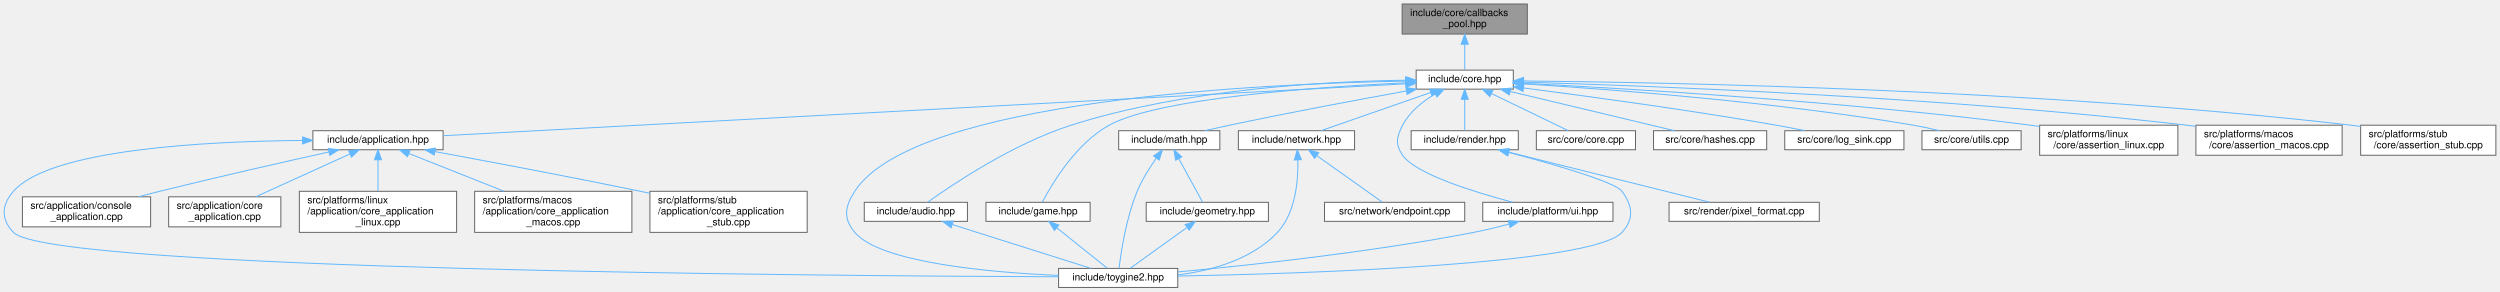
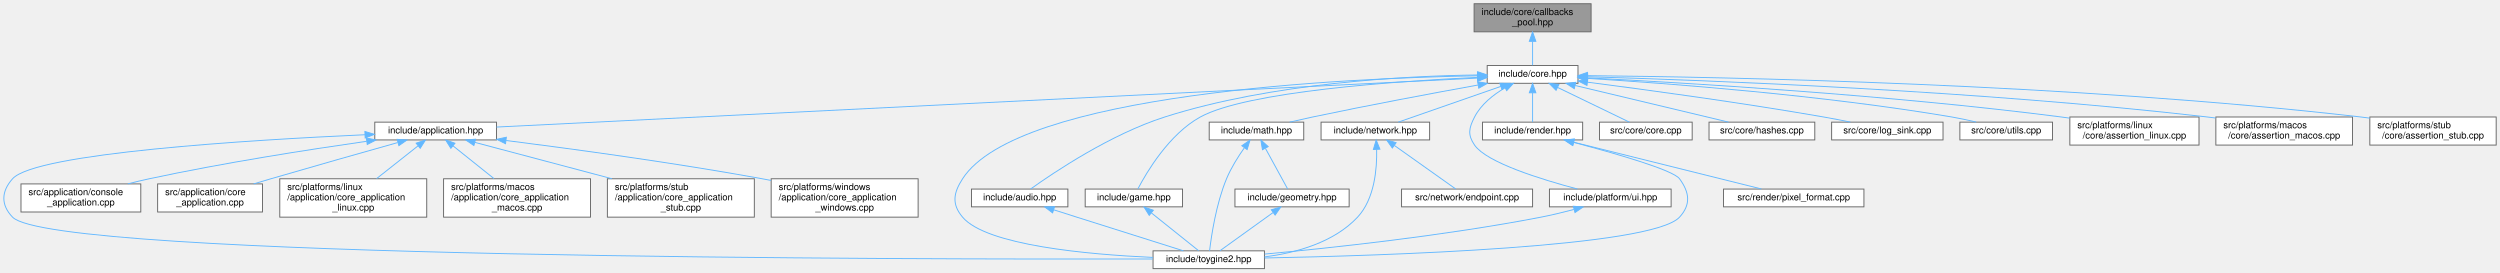
- <svg xmlns="http://www.w3.org/2000/svg" xmlns:xlink="http://www.w3.org/1999/xlink" width="2496pt" height="291pt" viewBox="0.00 0.00 2495.77 291.00">
+ <svg xmlns="http://www.w3.org/2000/svg" xmlns:xlink="http://www.w3.org/1999/xlink" width="2671pt" height="291pt" viewBox="0.00 0.00 2670.84 291.00">
  <g id="page0,1_graph0" class="graph" transform="scale(1 1) rotate(0) translate(4 287)">
    <g id="Node000001" class="node">
      <g id="a_Node000001">
        <a xlink:title="Fixed-capacity pool of function-pointer callbacks.">
-           <polygon fill="#999999" stroke="#666666" points="1520.77,-283 1395.77,-283 1395.77,-253 1520.77,-253 1520.77,-283" />
-           <text text-anchor="start" x="1403.77" y="-271" font-family="Helvetica,sans-Serif" font-size="10.00">include/core/callbacks</text>
-           <text text-anchor="middle" x="1458.27" y="-260" font-family="Helvetica,sans-Serif" font-size="10.00">_pool.hpp</text>
+           <polygon fill="#999999" stroke="#666666" points="1695.84,-283 1570.84,-283 1570.84,-253 1695.84,-253 1695.84,-283" />
+           <text text-anchor="start" x="1578.84" y="-271" font-family="Helvetica,sans-Serif" font-size="10.00">include/core/callbacks</text>
+           <text text-anchor="middle" x="1633.34" y="-260" font-family="Helvetica,sans-Serif" font-size="10.00">_pool.hpp</text>
        </a>
      </g>
    </g>
    <g id="Node000002" class="node">
      <g id="a_Node000002">
        <a xlink:href="../../da/d47/core_8hpp.html" target="_top" xlink:title="Umbrella header for the engine core module.">
-           <polygon fill="white" stroke="#666666" points="1506.77,-217 1409.77,-217 1409.77,-198 1506.77,-198 1506.77,-217" />
-           <text text-anchor="middle" x="1458.27" y="-205" font-family="Helvetica,sans-Serif" font-size="10.00">include/core.hpp</text>
+           <polygon fill="white" stroke="#666666" points="1681.84,-217 1584.84,-217 1584.84,-198 1681.84,-198 1681.84,-217" />
+           <text text-anchor="middle" x="1633.34" y="-205" font-family="Helvetica,sans-Serif" font-size="10.00">include/core.hpp</text>
        </a>
      </g>
    </g>
    <g id="edge1_Node000001_Node000002" class="edge">
      <g id="a_edge1_Node000001_Node000002">
        <a xlink:title=" ">
-           <path fill="none" stroke="#63b8ff" d="M1458.27,-242.75C1458.27,-233.72 1458.27,-224.03 1458.27,-217.27" />
-           <polygon fill="#63b8ff" stroke="#63b8ff" points="1454.77,-242.84 1458.27,-252.84 1461.77,-242.84 1454.77,-242.84" />
+           <path fill="none" stroke="#63b8ff" d="M1633.34,-242.75C1633.34,-233.72 1633.34,-224.03 1633.34,-217.27" />
+           <polygon fill="#63b8ff" stroke="#63b8ff" points="1629.84,-242.84 1633.34,-252.84 1636.84,-242.84 1629.84,-242.84" />
        </a>
      </g>
    </g>
    <g id="Node000003" class="node">
      <g id="a_Node000003">
        <a xlink:href="../../d4/d01/application_8hpp.html" target="_top" xlink:title="Umbrella header for the application module.">
-           <polygon fill="white" stroke="#666666" points="438.27,-156.5 308.27,-156.5 308.27,-137.5 438.27,-137.5 438.27,-156.5" />
-           <text text-anchor="middle" x="373.27" y="-144.5" font-family="Helvetica,sans-Serif" font-size="10.00">include/application.hpp</text>
+           <polygon fill="white" stroke="#666666" points="526.34,-156.5 396.34,-156.5 396.34,-137.5 526.34,-137.5 526.34,-156.5" />
+           <text text-anchor="middle" x="461.34" y="-144.5" font-family="Helvetica,sans-Serif" font-size="10.00">include/application.hpp</text>
        </a>
      </g>
    </g>
    <g id="edge2_Node000002_Node000003" class="edge">
      <g id="a_edge2_Node000002_Node000003">
        <a xlink:title=" ">
-           <path fill="none" stroke="#63b8ff" d="M1399.36,-203.32C1212.47,-193.25 633.67,-162.04 438.38,-151.51" />
-           <polygon fill="#63b8ff" stroke="#63b8ff" points="1399.36,-206.83 1409.54,-203.87 1399.74,-199.84 1399.36,-206.83" />
+           <path fill="none" stroke="#63b8ff" d="M1574.24,-203.55C1375.71,-193.64 733.54,-161.59 526.4,-151.25" />
+           <polygon fill="#63b8ff" stroke="#63b8ff" points="1574.31,-207.06 1584.47,-204.06 1574.66,-200.07 1574.31,-207.06" />
        </a>
      </g>
    </g>
    <g id="Node000004" class="node">
      <g id="a_Node000004">
        <a xlink:href="../../d8/d8c/toygine2_8hpp.html" target="_top" xlink:title="Main umbrella header for the engine.">
-           <polygon fill="white" stroke="#666666" points="1171.77,-19 1052.77,-19 1052.77,0 1171.77,0 1171.77,-19" />
-           <text text-anchor="middle" x="1112.27" y="-7" font-family="Helvetica,sans-Serif" font-size="10.00">include/toygine2.hpp</text>
-         </a>
-       </g>
-     </g>
-     <g id="edge25_Node000002_Node000004" class="edge">
-       <g id="a_edge25_Node000002_Node000004">
-         <a xlink:title=" ">
-           <path fill="none" stroke="#63b8ff" d="M1399.22,-206.05C1258.1,-203.49 908.53,-187.82 849.27,-96 839.38,-80.69 837.5,-68.92 849.27,-55 874.78,-24.8 983.26,-15.09 1052.68,-11.97" />
-           <polygon fill="#63b8ff" stroke="#63b8ff" points="1399.36,-209.55 1409.42,-206.22 1399.48,-202.56 1399.36,-209.55" />
-         </a>
-       </g>
-     </g>
-     <g id="Node000010" class="node">
-       <g id="a_Node000010">
-         <a xlink:href="../../d1/d71/audio_8hpp.html" target="_top" xlink:title="Umbrella header for the audio module.">
-           <polygon fill="white" stroke="#666666" points="961.77,-85 858.77,-85 858.77,-66 961.77,-66 961.77,-85" />
-           <text text-anchor="middle" x="910.27" y="-73" font-family="Helvetica,sans-Serif" font-size="10.00">include/audio.hpp</text>
-         </a>
-       </g>
-     </g>
-     <g id="edge9_Node000002_Node000010" class="edge">
-       <g id="a_edge9_Node000002_Node000010">
-         <a xlink:title=" ">
-           <path fill="none" stroke="#63b8ff" d="M1399.38,-206.91C1321.2,-205.87 1179.69,-198.45 1065.27,-162 1007.58,-143.62 946.89,-102.9 921.98,-85.1" />
-           <polygon fill="#63b8ff" stroke="#63b8ff" points="1399.48,-210.41 1409.52,-207.01 1399.55,-203.41 1399.48,-210.41" />
+           <polygon fill="white" stroke="#666666" points="1346.84,-19 1227.84,-19 1227.84,0 1346.84,0 1346.84,-19" />
+           <text text-anchor="middle" x="1287.34" y="-7" font-family="Helvetica,sans-Serif" font-size="10.00">include/toygine2.hpp</text>
+         </a>
+       </g>
+     </g>
+     <g id="edge26_Node000002_Node000004" class="edge">
+       <g id="a_edge26_Node000002_Node000004">
+         <a xlink:title=" ">
+           <path fill="none" stroke="#63b8ff" d="M1574.3,-206.05C1433.17,-203.49 1083.6,-187.82 1024.34,-96 1014.46,-80.69 1012.58,-68.92 1024.34,-55 1049.85,-24.8 1158.34,-15.09 1227.76,-11.97" />
+           <polygon fill="#63b8ff" stroke="#63b8ff" points="1574.44,-209.55 1584.49,-206.22 1574.55,-202.56 1574.44,-209.55" />
        </a>
      </g>
    </g>
    <g id="Node000011" class="node">
      <g id="a_Node000011">
-         <a xlink:href="../../d8/d39/game_8hpp.html" target="_top" xlink:title="Umbrella header for the game module.">
-           <polygon fill="white" stroke="#666666" points="1084.27,-85 980.27,-85 980.27,-66 1084.27,-66 1084.27,-85" />
-           <text text-anchor="middle" x="1032.27" y="-73" font-family="Helvetica,sans-Serif" font-size="10.00">include/game.hpp</text>
-         </a>
-       </g>
-     </g>
-     <g id="edge11_Node000002_Node000011" class="edge">
-       <g id="a_edge11_Node000002_Node000011">
-         <a xlink:title=" ">
-           <path fill="none" stroke="#63b8ff" d="M1399.6,-204.34C1312.26,-200.26 1152.98,-189.24 1103.27,-162 1069.93,-143.74 1045.86,-102.95 1036.53,-85.12" />
-           <polygon fill="#63b8ff" stroke="#63b8ff" points="1399.48,-207.84 1409.63,-204.79 1399.8,-200.84 1399.48,-207.84" />
+         <a xlink:href="../../d1/d71/audio_8hpp.html" target="_top" xlink:title="Umbrella header for the audio module.">
+           <polygon fill="white" stroke="#666666" points="1136.84,-85 1033.84,-85 1033.84,-66 1136.84,-66 1136.84,-85" />
+           <text text-anchor="middle" x="1085.34" y="-73" font-family="Helvetica,sans-Serif" font-size="10.00">include/audio.hpp</text>
+         </a>
+       </g>
+     </g>
+     <g id="edge10_Node000002_Node000011" class="edge">
+       <g id="a_edge10_Node000002_Node000011">
+         <a xlink:title=" ">
+           <path fill="none" stroke="#63b8ff" d="M1574.45,-206.91C1496.27,-205.87 1354.76,-198.45 1240.34,-162 1182.65,-143.62 1121.96,-102.9 1097.05,-85.1" />
+           <polygon fill="#63b8ff" stroke="#63b8ff" points="1574.55,-210.41 1584.59,-207.01 1574.63,-203.41 1574.55,-210.41" />
        </a>
      </g>
    </g>
    <g id="Node000012" class="node">
      <g id="a_Node000012">
+         <a xlink:href="../../d8/d39/game_8hpp.html" target="_top" xlink:title="Umbrella header for the game module.">
+           <polygon fill="white" stroke="#666666" points="1259.34,-85 1155.34,-85 1155.34,-66 1259.34,-66 1259.34,-85" />
+           <text text-anchor="middle" x="1207.34" y="-73" font-family="Helvetica,sans-Serif" font-size="10.00">include/game.hpp</text>
+         </a>
+       </g>
+     </g>
+     <g id="edge12_Node000002_Node000012" class="edge">
+       <g id="a_edge12_Node000002_Node000012">
+         <a xlink:title=" ">
+           <path fill="none" stroke="#63b8ff" d="M1574.68,-204.34C1487.34,-200.26 1328.05,-189.24 1278.34,-162 1245,-143.74 1220.93,-102.95 1211.6,-85.12" />
+           <polygon fill="#63b8ff" stroke="#63b8ff" points="1574.55,-207.84 1584.7,-204.79 1574.87,-200.84 1574.55,-207.84" />
+         </a>
+       </g>
+     </g>
+     <g id="Node000013" class="node">
+       <g id="a_Node000013">
        <a xlink:href="../../d4/d78/math_8hpp.html" target="_top" xlink:title="Umbrella header for the math module.">
-           <polygon fill="white" stroke="#666666" points="1213.77,-156.5 1112.77,-156.5 1112.77,-137.5 1213.77,-137.5 1213.77,-156.5" />
-           <text text-anchor="middle" x="1163.27" y="-144.5" font-family="Helvetica,sans-Serif" font-size="10.00">include/math.hpp</text>
-         </a>
-       </g>
-     </g>
-     <g id="edge13_Node000002_Node000012" class="edge">
-       <g id="a_edge13_Node000002_Node000012">
-         <a xlink:title=" ">
-           <path fill="none" stroke="#63b8ff" d="M1399.86,-196.15C1352.23,-187.53 1283.26,-174.67 1223.27,-162 1215.31,-160.32 1206.79,-158.4 1198.74,-156.54" />
-           <polygon fill="#63b8ff" stroke="#63b8ff" points="1399.53,-199.64 1409.99,-197.97 1400.77,-192.75 1399.53,-199.64" />
-         </a>
-       </g>
-     </g>
-     <g id="Node000014" class="node">
-       <g id="a_Node000014">
+           <polygon fill="white" stroke="#666666" points="1388.84,-156.5 1287.84,-156.5 1287.84,-137.5 1388.84,-137.5 1388.84,-156.5" />
+           <text text-anchor="middle" x="1338.34" y="-144.5" font-family="Helvetica,sans-Serif" font-size="10.00">include/math.hpp</text>
+         </a>
+       </g>
+     </g>
+     <g id="edge14_Node000002_Node000013" class="edge">
+       <g id="a_edge14_Node000002_Node000013">
+         <a xlink:title=" ">
+           <path fill="none" stroke="#63b8ff" d="M1574.93,-196.15C1527.3,-187.53 1458.33,-174.67 1398.34,-162 1390.38,-160.32 1381.86,-158.4 1373.82,-156.54" />
+           <polygon fill="#63b8ff" stroke="#63b8ff" points="1574.6,-199.64 1585.06,-197.97 1575.84,-192.75 1574.6,-199.64" />
+         </a>
+       </g>
+     </g>
+     <g id="Node000015" class="node">
+       <g id="a_Node000015">
        <a xlink:href="../../d6/d67/network_8hpp.html" target="_top" xlink:title="Umbrella header for the network module.">
-           <polygon fill="white" stroke="#666666" points="1348.27,-156.5 1232.27,-156.5 1232.27,-137.5 1348.27,-137.5 1348.27,-156.5" />
-           <text text-anchor="middle" x="1290.27" y="-144.5" font-family="Helvetica,sans-Serif" font-size="10.00">include/network.hpp</text>
-         </a>
-       </g>
-     </g>
-     <g id="edge17_Node000002_Node000014" class="edge">
-       <g id="a_edge17_Node000002_Node000014">
-         <a xlink:title=" ">
-           <path fill="none" stroke="#63b8ff" d="M1424.3,-194.67C1391.8,-183.36 1343.6,-166.57 1314.72,-156.52" />
-           <polygon fill="#63b8ff" stroke="#63b8ff" points="1423.24,-198.01 1433.84,-197.99 1425.54,-191.4 1423.24,-198.01" />
-         </a>
-       </g>
-     </g>
-     <g id="Node000016" class="node">
-       <g id="a_Node000016">
-         <a xlink:href="../../de/dd6/ui_8hpp.html" target="_top" xlink:title="Umbrella header for platform UI types.">
-           <polygon fill="white" stroke="#666666" points="1606.27,-85 1476.27,-85 1476.27,-66 1606.27,-66 1606.27,-85" />
-           <text text-anchor="middle" x="1541.27" y="-73" font-family="Helvetica,sans-Serif" font-size="10.00">include/platform/ui.hpp</text>
-         </a>
-       </g>
-     </g>
-     <g id="edge20_Node000002_Node000016" class="edge">
-       <g id="a_edge20_Node000002_Node000016">
-         <a xlink:title=" ">
-           <path fill="none" stroke="#63b8ff" d="M1428.91,-193.22C1416.46,-185.93 1403.23,-175.56 1396.27,-162 1390.18,-150.14 1388.71,-142.98 1396.27,-132 1409.1,-113.35 1467.53,-95.27 1506.19,-85.05" />
-           <polygon fill="#63b8ff" stroke="#63b8ff" points="1427.28,-196.32 1437.75,-198 1430.61,-190.16 1427.28,-196.32" />
+           <polygon fill="white" stroke="#666666" points="1523.34,-156.5 1407.34,-156.5 1407.34,-137.5 1523.34,-137.5 1523.34,-156.5" />
+           <text text-anchor="middle" x="1465.34" y="-144.5" font-family="Helvetica,sans-Serif" font-size="10.00">include/network.hpp</text>
+         </a>
+       </g>
+     </g>
+     <g id="edge18_Node000002_Node000015" class="edge">
+       <g id="a_edge18_Node000002_Node000015">
+         <a xlink:title=" ">
+           <path fill="none" stroke="#63b8ff" d="M1599.37,-194.67C1566.88,-183.36 1518.67,-166.57 1489.8,-156.52" />
+           <polygon fill="#63b8ff" stroke="#63b8ff" points="1598.31,-198.01 1608.91,-197.99 1600.62,-191.4 1598.31,-198.01" />
        </a>
      </g>
    </g>
    <g id="Node000017" class="node">
      <g id="a_Node000017">
+         <a xlink:href="../../de/dd6/ui_8hpp.html" target="_top" xlink:title="Umbrella header for platform UI types.">
+           <polygon fill="white" stroke="#666666" points="1781.34,-85 1651.34,-85 1651.34,-66 1781.34,-66 1781.34,-85" />
+           <text text-anchor="middle" x="1716.34" y="-73" font-family="Helvetica,sans-Serif" font-size="10.00">include/platform/ui.hpp</text>
+         </a>
+       </g>
+     </g>
+     <g id="edge21_Node000002_Node000017" class="edge">
+       <g id="a_edge21_Node000002_Node000017">
+         <a xlink:title=" ">
+           <path fill="none" stroke="#63b8ff" d="M1603.98,-193.22C1591.53,-185.93 1578.3,-175.56 1571.34,-162 1565.25,-150.14 1563.78,-142.98 1571.34,-132 1584.17,-113.35 1642.61,-95.27 1681.26,-85.05" />
+           <polygon fill="#63b8ff" stroke="#63b8ff" points="1602.36,-196.32 1612.82,-198 1605.68,-190.16 1602.36,-196.32" />
+         </a>
+       </g>
+     </g>
+     <g id="Node000018" class="node">
+       <g id="a_Node000018">
        <a xlink:href="../../d6/d4b/render_8hpp.html" target="_top" xlink:title="Umbrella header for the render module.">
-           <polygon fill="white" stroke="#666666" points="1511.77,-156.5 1404.77,-156.5 1404.77,-137.5 1511.77,-137.5 1511.77,-156.5" />
-           <text text-anchor="middle" x="1458.27" y="-144.5" font-family="Helvetica,sans-Serif" font-size="10.00">include/render.hpp</text>
-         </a>
-       </g>
-     </g>
-     <g id="edge22_Node000002_Node000017" class="edge">
-       <g id="a_edge22_Node000002_Node000017">
-         <a xlink:title=" ">
-           <path fill="none" stroke="#63b8ff" d="M1458.27,-187.66C1458.27,-177.24 1458.27,-164.8 1458.27,-156.67" />
-           <polygon fill="#63b8ff" stroke="#63b8ff" points="1454.77,-187.87 1458.27,-197.87 1461.77,-187.87 1454.77,-187.87" />
-         </a>
-       </g>
-     </g>
-     <g id="Node000019" class="node">
-       <g id="a_Node000019">
-         <a xlink:href="../../da/de0/core_8cpp.html" target="_top" xlink:title="Implementation of toy::initialize() and toy::deInitialize() lifecycle functions.">
-           <polygon fill="white" stroke="#666666" points="1628.77,-156.5 1529.77,-156.5 1529.77,-137.5 1628.77,-137.5 1628.77,-156.5" />
-           <text text-anchor="middle" x="1579.27" y="-144.5" font-family="Helvetica,sans-Serif" font-size="10.00">src/core/core.cpp</text>
-         </a>
-       </g>
-     </g>
-     <g id="edge26_Node000002_Node000019" class="edge">
-       <g id="a_edge26_Node000002_Node000019">
-         <a xlink:title=" ">
-           <path fill="none" stroke="#63b8ff" d="M1484.88,-193.63C1508.21,-182.35 1541.48,-166.27 1561.65,-156.52" />
-           <polygon fill="#63b8ff" stroke="#63b8ff" points="1483.34,-190.49 1475.86,-197.99 1486.39,-196.79 1483.34,-190.49" />
+           <polygon fill="white" stroke="#666666" points="1686.84,-156.5 1579.84,-156.5 1579.84,-137.5 1686.84,-137.5 1686.84,-156.5" />
+           <text text-anchor="middle" x="1633.34" y="-144.5" font-family="Helvetica,sans-Serif" font-size="10.00">include/render.hpp</text>
+         </a>
+       </g>
+     </g>
+     <g id="edge23_Node000002_Node000018" class="edge">
+       <g id="a_edge23_Node000002_Node000018">
+         <a xlink:title=" ">
+           <path fill="none" stroke="#63b8ff" d="M1633.34,-187.66C1633.34,-177.24 1633.34,-164.8 1633.34,-156.67" />
+           <polygon fill="#63b8ff" stroke="#63b8ff" points="1629.84,-187.87 1633.34,-197.87 1636.84,-187.87 1629.84,-187.87" />
        </a>
      </g>
    </g>
    <g id="Node000020" class="node">
      <g id="a_Node000020">
-         <a xlink:href="../../db/d2d/hashes_8cpp.html" target="_top" xlink:title="Table-driven implementations of toy::crc8(), toy::crc16(), and toy::crc32().">
-           <polygon fill="white" stroke="#666666" points="1759.77,-156.5 1646.77,-156.5 1646.77,-137.5 1759.77,-137.5 1759.77,-156.5" />
-           <text text-anchor="middle" x="1703.27" y="-144.5" font-family="Helvetica,sans-Serif" font-size="10.00">src/core/hashes.cpp</text>
+         <a xlink:href="../../da/de0/core_8cpp.html" target="_top" xlink:title="Implementation of toy::initialize() and toy::deInitialize() lifecycle functions.">
+           <polygon fill="white" stroke="#666666" points="1803.84,-156.5 1704.84,-156.5 1704.84,-137.5 1803.84,-137.5 1803.84,-156.5" />
+           <text text-anchor="middle" x="1754.34" y="-144.5" font-family="Helvetica,sans-Serif" font-size="10.00">src/core/core.cpp</text>
        </a>
      </g>
    </g>
    <g id="edge27_Node000002_Node000020" class="edge">
      <g id="a_edge27_Node000002_Node000020">
        <a xlink:title=" ">
-           <path fill="none" stroke="#63b8ff" d="M1503.88,-195.61C1551.22,-184.3 1624.3,-166.85 1667.6,-156.52" />
-           <polygon fill="#63b8ff" stroke="#63b8ff" points="1502.8,-192.27 1493.89,-197.99 1504.43,-199.08 1502.8,-192.27" />
+           <path fill="none" stroke="#63b8ff" d="M1659.95,-193.63C1683.29,-182.35 1716.55,-166.27 1736.72,-156.52" />
+           <polygon fill="#63b8ff" stroke="#63b8ff" points="1658.41,-190.49 1650.93,-197.99 1661.46,-196.79 1658.41,-190.49" />
        </a>
      </g>
    </g>
    <g id="Node000021" class="node">
      <g id="a_Node000021">
-         <a xlink:href="../../d2/d51/log__sink_8cpp.html" target="_top" xlink:title="Out-of-line definitions for toy::log::ISink.">
-           <polygon fill="white" stroke="#666666" points="1896.77,-156.5 1777.77,-156.5 1777.77,-137.5 1896.77,-137.5 1896.77,-156.5" />
-           <text text-anchor="middle" x="1837.27" y="-144.5" font-family="Helvetica,sans-Serif" font-size="10.00">src/core/log_sink.cpp</text>
+         <a xlink:href="../../db/d2d/hashes_8cpp.html" target="_top" xlink:title="Table-driven implementations of toy::crc8(), toy::crc16(), and toy::crc32().">
+           <polygon fill="white" stroke="#666666" points="1934.84,-156.5 1821.84,-156.5 1821.84,-137.5 1934.84,-137.5 1934.84,-156.5" />
+           <text text-anchor="middle" x="1878.34" y="-144.5" font-family="Helvetica,sans-Serif" font-size="10.00">src/core/hashes.cpp</text>
        </a>
      </g>
    </g>
    <g id="edge28_Node000002_Node000021" class="edge">
      <g id="a_edge28_Node000002_Node000021">
        <a xlink:title=" ">
-           <path fill="none" stroke="#63b8ff" d="M1516.98,-199.18C1579.63,-191.12 1681.72,-177.26 1769.27,-162 1778.53,-160.39 1788.46,-158.46 1797.79,-156.55" />
-           <polygon fill="#63b8ff" stroke="#63b8ff" points="1516.37,-195.73 1506.89,-200.47 1517.26,-202.68 1516.37,-195.73" />
+           <path fill="none" stroke="#63b8ff" d="M1678.95,-195.61C1726.3,-184.3 1799.37,-166.85 1842.67,-156.52" />
+           <polygon fill="#63b8ff" stroke="#63b8ff" points="1677.88,-192.27 1668.96,-197.99 1679.5,-199.08 1677.88,-192.27" />
        </a>
      </g>
    </g>
    <g id="Node000022" class="node">
      <g id="a_Node000022">
-         <a xlink:href="../../de/d06/utils_8cpp.html" target="_top" xlink:title="Definitions for string, encoding, and number utilities declared in core/utils.hpp.">
-           <polygon fill="white" stroke="#666666" points="2013.77,-156.5 1914.77,-156.5 1914.77,-137.5 2013.77,-137.5 2013.77,-156.5" />
-           <text text-anchor="middle" x="1964.27" y="-144.5" font-family="Helvetica,sans-Serif" font-size="10.00">src/core/utils.cpp</text>
+         <a xlink:href="../../d2/d51/log__sink_8cpp.html" target="_top" xlink:title="Out-of-line definitions for toy::log::ISink.">
+           <polygon fill="white" stroke="#666666" points="2071.84,-156.5 1952.84,-156.5 1952.84,-137.5 2071.84,-137.5 2071.84,-156.5" />
+           <text text-anchor="middle" x="2012.34" y="-144.5" font-family="Helvetica,sans-Serif" font-size="10.00">src/core/log_sink.cpp</text>
        </a>
      </g>
    </g>
    <g id="edge29_Node000002_Node000022" class="edge">
      <g id="a_edge29_Node000002_Node000022">
        <a xlink:title=" ">
-           <path fill="none" stroke="#63b8ff" d="M1517.04,-203.25C1602.98,-197.92 1767.79,-185.47 1906.27,-162 1914.74,-160.56 1923.82,-158.59 1932.22,-156.57" />
-           <polygon fill="#63b8ff" stroke="#63b8ff" points="1516.72,-199.77 1506.95,-203.87 1517.15,-206.75 1516.72,-199.77" />
+           <path fill="none" stroke="#63b8ff" d="M1692.05,-199.18C1754.71,-191.12 1856.79,-177.26 1944.34,-162 1953.6,-160.39 1963.53,-158.46 1972.86,-156.55" />
+           <polygon fill="#63b8ff" stroke="#63b8ff" points="1691.44,-195.73 1681.96,-200.47 1692.33,-202.68 1691.44,-195.73" />
        </a>
      </g>
    </g>
    <g id="Node000023" class="node">
      <g id="a_Node000023">
-         <a xlink:href="../../df/de5/assertion__linux_8cpp.html" target="_top" xlink:title="Linux implementation of the toy::assertion crash handler and stack trace capture.">
-           <polygon fill="white" stroke="#666666" points="2170.27,-162 2032.27,-162 2032.27,-132 2170.27,-132 2170.27,-162" />
-           <text text-anchor="start" x="2040.27" y="-150" font-family="Helvetica,sans-Serif" font-size="10.00">src/platforms/linux</text>
-           <text text-anchor="middle" x="2101.27" y="-139" font-family="Helvetica,sans-Serif" font-size="10.00">/core/assertion_linux.cpp</text>
+         <a xlink:href="../../de/d06/utils_8cpp.html" target="_top" xlink:title="Definitions for string, encoding, and number utilities declared in core/utils.hpp.">
+           <polygon fill="white" stroke="#666666" points="2188.84,-156.5 2089.84,-156.5 2089.84,-137.5 2188.84,-137.5 2188.84,-156.5" />
+           <text text-anchor="middle" x="2139.34" y="-144.5" font-family="Helvetica,sans-Serif" font-size="10.00">src/core/utils.cpp</text>
        </a>
      </g>
    </g>
    <g id="edge30_Node000002_Node000023" class="edge">
      <g id="a_edge30_Node000002_Node000023">
        <a xlink:title=" ">
-           <path fill="none" stroke="#63b8ff" d="M1516.98,-203.79C1619.87,-198.63 1839.29,-185.7 2023.27,-162 2026.13,-161.63 2029.05,-161.23 2032,-160.8" />
-           <polygon fill="#63b8ff" stroke="#63b8ff" points="1516.62,-200.31 1506.8,-204.3 1516.96,-207.3 1516.62,-200.31" />
+           <path fill="none" stroke="#63b8ff" d="M1692.11,-203.25C1778.05,-197.92 1942.86,-185.47 2081.34,-162 2089.81,-160.56 2098.89,-158.59 2107.29,-156.57" />
+           <polygon fill="#63b8ff" stroke="#63b8ff" points="1691.79,-199.77 1682.02,-203.87 1692.22,-206.75 1691.79,-199.77" />
        </a>
      </g>
    </g>
    <g id="Node000024" class="node">
      <g id="a_Node000024">
-         <a xlink:href="../../d5/d5a/assertion__macos_8cpp.html" target="_top" xlink:title="macOS implementation of the toy::assertion crash handler and stack trace capture.">
-           <polygon fill="white" stroke="#666666" points="2334.27,-162 2188.27,-162 2188.27,-132 2334.27,-132 2334.27,-162" />
-           <text text-anchor="start" x="2196.27" y="-150" font-family="Helvetica,sans-Serif" font-size="10.00">src/platforms/macos</text>
-           <text text-anchor="middle" x="2261.27" y="-139" font-family="Helvetica,sans-Serif" font-size="10.00">/core/assertion_macos.cpp</text>
+         <a xlink:href="../../df/de5/assertion__linux_8cpp.html" target="_top" xlink:title="Linux implementation of the toy::assertion crash handler and stack trace capture.">
+           <polygon fill="white" stroke="#666666" points="2345.34,-162 2207.34,-162 2207.34,-132 2345.34,-132 2345.34,-162" />
+           <text text-anchor="start" x="2215.34" y="-150" font-family="Helvetica,sans-Serif" font-size="10.00">src/platforms/linux</text>
+           <text text-anchor="middle" x="2276.34" y="-139" font-family="Helvetica,sans-Serif" font-size="10.00">/core/assertion_linux.cpp</text>
        </a>
      </g>
    </g>
    <g id="edge31_Node000002_Node000024" class="edge">
      <g id="a_edge31_Node000002_Node000024">
        <a xlink:title=" ">
-           <path fill="none" stroke="#63b8ff" d="M1517.29,-205C1640.61,-201.41 1934.44,-190.37 2179.27,-162 2182.13,-161.67 2185.06,-161.3 2188,-160.91" />
-           <polygon fill="#63b8ff" stroke="#63b8ff" points="1516.84,-201.52 1506.95,-205.3 1517.05,-208.51 1516.84,-201.52" />
+           <path fill="none" stroke="#63b8ff" d="M1692.06,-203.79C1794.94,-198.63 2014.36,-185.7 2198.34,-162 2201.2,-161.63 2204.12,-161.23 2207.07,-160.8" />
+           <polygon fill="#63b8ff" stroke="#63b8ff" points="1691.69,-200.31 1681.87,-204.3 1692.04,-207.3 1691.69,-200.31" />
        </a>
      </g>
    </g>
    <g id="Node000025" class="node">
      <g id="a_Node000025">
-         <a xlink:href="../../d7/d90/assertion__stub_8cpp.html" target="_top" xlink:title="Stub definitions for the assertion callback API declared in core/assertion.hpp.">
-           <polygon fill="white" stroke="#666666" points="2487.77,-162 2352.77,-162 2352.77,-132 2487.77,-132 2487.77,-162" />
-           <text text-anchor="start" x="2360.77" y="-150" font-family="Helvetica,sans-Serif" font-size="10.00">src/platforms/stub</text>
-           <text text-anchor="middle" x="2420.27" y="-139" font-family="Helvetica,sans-Serif" font-size="10.00">/core/assertion_stub.cpp</text>
+         <a xlink:href="../../d5/d5a/assertion__macos_8cpp.html" target="_top" xlink:title="macOS implementation of the toy::assertion crash handler and stack trace capture.">
+           <polygon fill="white" stroke="#666666" points="2509.34,-162 2363.34,-162 2363.34,-132 2509.34,-132 2509.34,-162" />
+           <text text-anchor="start" x="2371.34" y="-150" font-family="Helvetica,sans-Serif" font-size="10.00">src/platforms/macos</text>
+           <text text-anchor="middle" x="2436.34" y="-139" font-family="Helvetica,sans-Serif" font-size="10.00">/core/assertion_macos.cpp</text>
        </a>
      </g>
    </g>
    <g id="edge32_Node000002_Node000025" class="edge">
      <g id="a_edge32_Node000002_Node000025">
        <a xlink:title=" ">
-           <path fill="none" stroke="#63b8ff" d="M1517.14,-206.17C1659.51,-204.8 2033.53,-197.79 2343.27,-162 2346.37,-161.64 2349.54,-161.23 2352.73,-160.79" />
-           <polygon fill="#63b8ff" stroke="#63b8ff" points="1516.86,-202.67 1506.89,-206.26 1516.93,-209.67 1516.86,-202.67" />
+           <path fill="none" stroke="#63b8ff" d="M1692.36,-205C1815.68,-201.41 2109.51,-190.37 2354.34,-162 2357.21,-161.67 2360.13,-161.3 2363.08,-160.91" />
+           <polygon fill="#63b8ff" stroke="#63b8ff" points="1691.92,-201.52 1682.02,-205.3 1692.12,-208.51 1691.92,-201.52" />
+         </a>
+       </g>
+     </g>
+     <g id="Node000026" class="node">
+       <g id="a_Node000026">
+         <a xlink:href="../../d7/d90/assertion__stub_8cpp.html" target="_top" xlink:title="Stub definitions for the assertion callback API declared in core/assertion.hpp.">
+           <polygon fill="white" stroke="#666666" points="2662.84,-162 2527.84,-162 2527.84,-132 2662.84,-132 2662.84,-162" />
+           <text text-anchor="start" x="2535.84" y="-150" font-family="Helvetica,sans-Serif" font-size="10.00">src/platforms/stub</text>
+           <text text-anchor="middle" x="2595.34" y="-139" font-family="Helvetica,sans-Serif" font-size="10.00">/core/assertion_stub.cpp</text>
+         </a>
+       </g>
+     </g>
+     <g id="edge33_Node000002_Node000026" class="edge">
+       <g id="a_edge33_Node000002_Node000026">
+         <a xlink:title=" ">
+           <path fill="none" stroke="#63b8ff" d="M1692.21,-206.17C1834.58,-204.8 2208.6,-197.79 2518.34,-162 2521.44,-161.64 2524.61,-161.23 2527.8,-160.79" />
+           <polygon fill="#63b8ff" stroke="#63b8ff" points="1691.93,-202.67 1681.97,-206.26 1692,-209.67 1691.93,-202.67" />
        </a>
      </g>
    </g>
    <g id="edge3_Node000003_Node000004" class="edge">
      <g id="a_edge3_Node000003_Node000004">
        <a xlink:title=" ">
-           <path fill="none" stroke="#63b8ff" d="M297.82,-146.78C202.36,-145.97 45.92,-138.04 9.27,-96 -2.71,-82.27 -3.36,-68.14 9.27,-55 45.63,-17.14 827.87,-11.49 1052.47,-10.65" />
-           <polygon fill="#63b8ff" stroke="#63b8ff" points="297.98,-150.28 308,-146.84 298.02,-143.28 297.98,-150.28" />
+           <path fill="none" stroke="#63b8ff" d="M385.88,-143.05C263.77,-137.5 33.96,-123.5 9.34,-96 -2.82,-82.43 -3.32,-68.11 9.34,-55 52.11,-10.71 980.73,-9.77 1227.54,-10.3" />
+           <polygon fill="#63b8ff" stroke="#63b8ff" points="385.77,-146.55 395.92,-143.5 386.08,-139.56 385.77,-146.55" />
        </a>
      </g>
    </g>
    <g id="Node000005" class="node">
      <g id="a_Node000005">
        <a xlink:href="../../db/db6/console__application_8cpp.html" target="_top" xlink:title="Implementations for toy::application::ConsoleApplication.">
-           <polygon fill="white" stroke="#666666" points="146.27,-90.5 18.27,-90.5 18.27,-60.5 146.27,-60.5 146.27,-90.5" />
-           <text text-anchor="start" x="26.27" y="-78.5" font-family="Helvetica,sans-Serif" font-size="10.00">src/application/console</text>
-           <text text-anchor="middle" x="82.27" y="-67.5" font-family="Helvetica,sans-Serif" font-size="10.00">_application.cpp</text>
+           <polygon fill="white" stroke="#666666" points="146.34,-90.5 18.34,-90.5 18.34,-60.5 146.34,-60.5 146.34,-90.5" />
+           <text text-anchor="start" x="26.34" y="-78.5" font-family="Helvetica,sans-Serif" font-size="10.00">src/application/console</text>
+           <text text-anchor="middle" x="82.34" y="-67.5" font-family="Helvetica,sans-Serif" font-size="10.00">_application.cpp</text>
        </a>
      </g>
    </g>
    <g id="edge4_Node000003_Node000005" class="edge">
      <g id="a_edge4_Node000003_Node000005">
        <a xlink:title=" ">
-           <path fill="none" stroke="#63b8ff" d="M324.26,-135.28C280,-125.48 213.13,-110.36 155.27,-96 148.39,-94.29 141.17,-92.44 134.05,-90.58" />
-           <polygon fill="#63b8ff" stroke="#63b8ff" points="323.66,-138.73 334.18,-137.48 325.17,-131.9 323.66,-138.73" />
+           <path fill="none" stroke="#63b8ff" d="M387.59,-136.04C325.37,-127.14 234.11,-112.91 155.34,-96 147.9,-94.4 140.08,-92.53 132.44,-90.58" />
+           <polygon fill="#63b8ff" stroke="#63b8ff" points="387.31,-139.54 397.7,-137.48 388.29,-132.61 387.31,-139.54" />
        </a>
      </g>
    </g>
    <g id="Node000006" class="node">
      <g id="a_Node000006">
        <a xlink:href="../../d0/dbb/core__application_8cpp.html" target="_top" xlink:title="Implementations for toy::application::CoreApplication.">
-           <polygon fill="white" stroke="#666666" points="276.27,-90.5 164.27,-90.5 164.27,-60.5 276.27,-60.5 276.27,-90.5" />
-           <text text-anchor="start" x="172.27" y="-78.5" font-family="Helvetica,sans-Serif" font-size="10.00">src/application/core</text>
-           <text text-anchor="middle" x="220.27" y="-67.5" font-family="Helvetica,sans-Serif" font-size="10.00">_application.cpp</text>
+           <polygon fill="white" stroke="#666666" points="276.34,-90.5 164.34,-90.5 164.34,-60.5 276.34,-60.5 276.34,-90.5" />
+           <text text-anchor="start" x="172.34" y="-78.5" font-family="Helvetica,sans-Serif" font-size="10.00">src/application/core</text>
+           <text text-anchor="middle" x="220.34" y="-67.5" font-family="Helvetica,sans-Serif" font-size="10.00">_application.cpp</text>
        </a>
      </g>
    </g>
    <g id="edge5_Node000003_Node000006" class="edge">
      <g id="a_edge5_Node000003_Node000006">
        <a xlink:title=" ">
-           <path fill="none" stroke="#63b8ff" d="M345.34,-133.32C318.71,-121.22 278.67,-103.03 251.1,-90.51" />
-           <polygon fill="#63b8ff" stroke="#63b8ff" points="343.95,-136.53 354.5,-137.48 346.85,-130.16 343.95,-136.53" />
+           <path fill="none" stroke="#63b8ff" d="M420.74,-134.65C385.04,-124.62 331.68,-109.53 285.34,-96 279.34,-94.25 273.05,-92.39 266.83,-90.54" />
+           <polygon fill="#63b8ff" stroke="#63b8ff" points="420.2,-138.13 430.77,-137.46 422.09,-131.39 420.2,-138.13" />
        </a>
      </g>
    </g>
    <g id="Node000007" class="node">
      <g id="a_Node000007">
        <a xlink:href="../../d0/d8a/core__application__linux_8cpp.html" target="_top" xlink:title="Linux implementations of toy::application::CoreApplication via POSIX APIs.">
-           <polygon fill="white" stroke="#666666" points="451.77,-96 294.77,-96 294.77,-55 451.77,-55 451.77,-96" />
-           <text text-anchor="start" x="302.77" y="-84" font-family="Helvetica,sans-Serif" font-size="10.00">src/platforms/linux</text>
-           <text text-anchor="start" x="302.77" y="-73" font-family="Helvetica,sans-Serif" font-size="10.00">/application/core_application</text>
-           <text text-anchor="middle" x="373.27" y="-62" font-family="Helvetica,sans-Serif" font-size="10.00">_linux.cpp</text>
+           <polygon fill="white" stroke="#666666" points="451.84,-96 294.84,-96 294.84,-55 451.84,-55 451.84,-96" />
+           <text text-anchor="start" x="302.84" y="-84" font-family="Helvetica,sans-Serif" font-size="10.00">src/platforms/linux</text>
+           <text text-anchor="start" x="302.84" y="-73" font-family="Helvetica,sans-Serif" font-size="10.00">/application/core_application</text>
+           <text text-anchor="middle" x="373.34" y="-62" font-family="Helvetica,sans-Serif" font-size="10.00">_linux.cpp</text>
        </a>
      </g>
    </g>
    <g id="edge6_Node000003_Node000007" class="edge">
      <g id="a_edge6_Node000003_Node000007">
        <a xlink:title=" ">
-           <path fill="none" stroke="#63b8ff" d="M373.27,-127.38C373.27,-117.74 373.27,-105.96 373.27,-96.17" />
-           <polygon fill="#63b8ff" stroke="#63b8ff" points="369.77,-127.48 373.27,-137.48 376.77,-127.48 369.77,-127.48" />
+           <path fill="none" stroke="#63b8ff" d="M442.39,-131.04C429.48,-120.84 412.26,-107.24 398.25,-96.17" />
+           <polygon fill="#63b8ff" stroke="#63b8ff" points="440.53,-134.03 450.55,-137.48 444.87,-128.53 440.53,-134.03" />
        </a>
      </g>
    </g>
    <g id="Node000008" class="node">
      <g id="a_Node000008">
        <a xlink:href="../../d8/d89/core__application__macos_8cpp.html" target="_top" xlink:title="macOS implementations of toy::application::CoreApplication via POSIX APIs.">
-           <polygon fill="white" stroke="#666666" points="626.77,-96 469.77,-96 469.77,-55 626.77,-55 626.77,-96" />
-           <text text-anchor="start" x="477.77" y="-84" font-family="Helvetica,sans-Serif" font-size="10.00">src/platforms/macos</text>
-           <text text-anchor="start" x="477.77" y="-73" font-family="Helvetica,sans-Serif" font-size="10.00">/application/core_application</text>
-           <text text-anchor="middle" x="548.27" y="-62" font-family="Helvetica,sans-Serif" font-size="10.00">_macos.cpp</text>
+           <polygon fill="white" stroke="#666666" points="626.84,-96 469.84,-96 469.84,-55 626.84,-55 626.84,-96" />
+           <text text-anchor="start" x="477.84" y="-84" font-family="Helvetica,sans-Serif" font-size="10.00">src/platforms/macos</text>
+           <text text-anchor="start" x="477.84" y="-73" font-family="Helvetica,sans-Serif" font-size="10.00">/application/core_application</text>
+           <text text-anchor="middle" x="548.34" y="-62" font-family="Helvetica,sans-Serif" font-size="10.00">_macos.cpp</text>
        </a>
      </g>
    </g>
    <g id="edge7_Node000003_Node000008" class="edge">
      <g id="a_edge7_Node000003_Node000008">
        <a xlink:title=" ">
-           <path fill="none" stroke="#63b8ff" d="M404.17,-133.73C430.44,-123.29 468.63,-108.13 499.1,-96.03" />
-           <polygon fill="#63b8ff" stroke="#63b8ff" points="402.73,-130.53 394.72,-137.48 405.31,-137.04 402.73,-130.53" />
+           <path fill="none" stroke="#63b8ff" d="M480.07,-131.04C492.83,-120.84 509.85,-107.24 523.71,-96.17" />
+           <polygon fill="#63b8ff" stroke="#63b8ff" points="477.63,-128.5 472,-137.48 482,-133.97 477.63,-128.5" />
        </a>
      </g>
    </g>
    <g id="Node000009" class="node">
      <g id="a_Node000009">
        <a xlink:href="../../db/da8/core__application__stub_8cpp.html" target="_top" xlink:title="Stub implementation of toy::application::CoreApplication::sleep() for platforms without OS sleep supp...">
-           <polygon fill="white" stroke="#666666" points="801.77,-96 644.77,-96 644.77,-55 801.77,-55 801.77,-96" />
-           <text text-anchor="start" x="652.77" y="-84" font-family="Helvetica,sans-Serif" font-size="10.00">src/platforms/stub</text>
-           <text text-anchor="start" x="652.77" y="-73" font-family="Helvetica,sans-Serif" font-size="10.00">/application/core_application</text>
-           <text text-anchor="middle" x="723.27" y="-62" font-family="Helvetica,sans-Serif" font-size="10.00">_stub.cpp</text>
+           <polygon fill="white" stroke="#666666" points="801.84,-96 644.84,-96 644.84,-55 801.84,-55 801.84,-96" />
+           <text text-anchor="start" x="652.84" y="-84" font-family="Helvetica,sans-Serif" font-size="10.00">src/platforms/stub</text>
+           <text text-anchor="start" x="652.84" y="-73" font-family="Helvetica,sans-Serif" font-size="10.00">/application/core_application</text>
+           <text text-anchor="middle" x="723.34" y="-62" font-family="Helvetica,sans-Serif" font-size="10.00">_stub.cpp</text>
        </a>
      </g>
    </g>
    <g id="edge8_Node000003_Node000009" class="edge">
      <g id="a_edge8_Node000003_Node000009">
        <a xlink:title=" ">
-           <path fill="none" stroke="#63b8ff" d="M430.11,-135.65C483.25,-125.86 564.75,-110.54 635.27,-96 638.33,-95.37 641.45,-94.72 644.61,-94.05" />
-           <polygon fill="#63b8ff" stroke="#63b8ff" points="429.4,-132.22 420.2,-137.47 430.67,-139.11 429.4,-132.22" />
-         </a>
-       </g>
-     </g>
-     <g id="edge10_Node000010_Node000004" class="edge">
-       <g id="a_edge10_Node000010_Node000004">
-         <a xlink:title=" ">
-           <path fill="none" stroke="#63b8ff" d="M946.59,-62.86C954.71,-60.27 963.28,-57.54 971.27,-55 1010.9,-42.41 1056.83,-27.93 1085.22,-19" />
-           <polygon fill="#63b8ff" stroke="#63b8ff" points="945.44,-59.56 936.98,-65.94 947.57,-66.22 945.44,-59.56" />
-         </a>
-       </g>
-     </g>
-     <g id="edge12_Node000011_Node000004" class="edge">
-       <g id="a_edge12_Node000011_Node000004">
-         <a xlink:title=" ">
-           <path fill="none" stroke="#63b8ff" d="M1051.03,-59.49C1066.69,-46.96 1088.47,-29.54 1101.39,-19.2" />
-           <polygon fill="#63b8ff" stroke="#63b8ff" points="1048.68,-56.89 1043.05,-65.87 1053.05,-62.35 1048.68,-56.89" />
-         </a>
-       </g>
-     </g>
-     <g id="edge16_Node000012_Node000004" class="edge">
-       <g id="a_edge16_Node000012_Node000004">
-         <a xlink:title=" ">
-           <path fill="none" stroke="#63b8ff" d="M1150.27,-129.01C1143.71,-119.71 1136.13,-107.71 1131.27,-96 1120.12,-69.18 1115.03,-34.79 1113.16,-19.05" />
-           <polygon fill="#63b8ff" stroke="#63b8ff" points="1147.62,-131.32 1156.35,-137.32 1153.26,-127.18 1147.62,-131.32" />
-         </a>
-       </g>
-     </g>
-     <g id="Node000013" class="node">
-       <g id="a_Node000013">
+           <path fill="none" stroke="#63b8ff" d="M503.26,-134.88C542.63,-124.43 602.4,-108.58 649.72,-96.03" />
+           <polygon fill="#63b8ff" stroke="#63b8ff" points="502.23,-131.53 493.46,-137.48 504.03,-138.3 502.23,-131.53" />
+         </a>
+       </g>
+     </g>
+     <g id="Node000010" class="node">
+       <g id="a_Node000010">
+         <a xlink:href="../../dc/d2d/core__application__windows_8cpp.html" target="_top" xlink:title="Windows implementations of toy::application::CoreApplication via Win32 APIs.">
+           <polygon fill="white" stroke="#666666" points="976.84,-96 819.84,-96 819.84,-55 976.84,-55 976.84,-96" />
+           <text text-anchor="start" x="827.84" y="-84" font-family="Helvetica,sans-Serif" font-size="10.00">src/platforms/windows</text>
+           <text text-anchor="start" x="827.84" y="-73" font-family="Helvetica,sans-Serif" font-size="10.00">/application/core_application</text>
+           <text text-anchor="middle" x="898.34" y="-62" font-family="Helvetica,sans-Serif" font-size="10.00">_windows.cpp</text>
+         </a>
+       </g>
+     </g>
+     <g id="edge9_Node000003_Node000010" class="edge">
+       <g id="a_edge9_Node000003_Node000010">
+         <a xlink:title=" ">
+           <path fill="none" stroke="#63b8ff" d="M536.71,-136.88C607.58,-127.9 716.5,-113.09 810.34,-96 813.42,-95.44 816.55,-94.85 819.71,-94.23" />
+           <polygon fill="#63b8ff" stroke="#63b8ff" points="536.03,-133.44 526.54,-138.16 536.9,-140.38 536.03,-133.44" />
+         </a>
+       </g>
+     </g>
+     <g id="edge11_Node000011_Node000004" class="edge">
+       <g id="a_edge11_Node000011_Node000004">
+         <a xlink:title=" ">
+           <path fill="none" stroke="#63b8ff" d="M1121.66,-62.86C1129.78,-60.27 1138.35,-57.54 1146.34,-55 1185.97,-42.41 1231.91,-27.93 1260.3,-19" />
+           <polygon fill="#63b8ff" stroke="#63b8ff" points="1120.51,-59.56 1112.05,-65.94 1122.64,-66.22 1120.51,-59.56" />
+         </a>
+       </g>
+     </g>
+     <g id="edge13_Node000012_Node000004" class="edge">
+       <g id="a_edge13_Node000012_Node000004">
+         <a xlink:title=" ">
+           <path fill="none" stroke="#63b8ff" d="M1226.1,-59.49C1241.76,-46.96 1263.54,-29.54 1276.46,-19.2" />
+           <polygon fill="#63b8ff" stroke="#63b8ff" points="1223.75,-56.89 1218.13,-65.87 1228.12,-62.35 1223.75,-56.89" />
+         </a>
+       </g>
+     </g>
+     <g id="edge17_Node000013_Node000004" class="edge">
+       <g id="a_edge17_Node000013_Node000004">
+         <a xlink:title=" ">
+           <path fill="none" stroke="#63b8ff" d="M1325.34,-129.01C1318.78,-119.71 1311.2,-107.71 1306.34,-96 1295.19,-69.18 1290.1,-34.79 1288.23,-19.05" />
+           <polygon fill="#63b8ff" stroke="#63b8ff" points="1322.69,-131.32 1331.42,-137.32 1328.34,-127.18 1322.69,-131.32" />
+         </a>
+       </g>
+     </g>
+     <g id="Node000014" class="node">
+       <g id="a_Node000014">
        <a xlink:href="../../db/dbb/geometry_8hpp.html" target="_top" xlink:title="Umbrella header for the geometry module.">
-           <polygon fill="white" stroke="#666666" points="1262.27,-85 1140.27,-85 1140.27,-66 1262.27,-66 1262.27,-85" />
-           <text text-anchor="middle" x="1201.27" y="-73" font-family="Helvetica,sans-Serif" font-size="10.00">include/geometry.hpp</text>
-         </a>
-       </g>
-     </g>
-     <g id="edge14_Node000012_Node000013" class="edge">
-       <g id="a_edge14_Node000012_Node000013">
-         <a xlink:title=" ">
-           <path fill="none" stroke="#63b8ff" d="M1172.87,-128.43C1180.44,-114.58 1190.68,-95.86 1196.57,-85.09" />
-           <polygon fill="#63b8ff" stroke="#63b8ff" points="1169.65,-127.02 1167.92,-137.48 1175.79,-130.38 1169.65,-127.02" />
-         </a>
-       </g>
-     </g>
-     <g id="edge15_Node000013_Node000004" class="edge">
-       <g id="a_edge15_Node000013_Node000004">
-         <a xlink:title=" ">
-           <path fill="none" stroke="#63b8ff" d="M1180.87,-59.83C1163.41,-47.28 1138.87,-29.63 1124.36,-19.2" />
-           <polygon fill="#63b8ff" stroke="#63b8ff" points="1179.1,-62.87 1189.26,-65.87 1183.19,-57.19 1179.1,-62.87" />
-         </a>
-       </g>
-     </g>
-     <g id="edge18_Node000014_Node000004" class="edge">
-       <g id="a_edge18_Node000014_Node000004">
-         <a xlink:title=" ">
-           <path fill="none" stroke="#63b8ff" d="M1291.66,-127.22C1292.1,-106.81 1289.5,-74.5 1271.27,-55 1245.91,-27.89 1205.52,-16.82 1171.8,-12.5" />
-           <polygon fill="#63b8ff" stroke="#63b8ff" points="1288.15,-127.27 1291.16,-137.43 1295.15,-127.61 1288.15,-127.27" />
-         </a>
-       </g>
-     </g>
-     <g id="Node000015" class="node">
-       <g id="a_Node000015">
+           <polygon fill="white" stroke="#666666" points="1437.34,-85 1315.34,-85 1315.34,-66 1437.34,-66 1437.34,-85" />
+           <text text-anchor="middle" x="1376.34" y="-73" font-family="Helvetica,sans-Serif" font-size="10.00">include/geometry.hpp</text>
+         </a>
+       </g>
+     </g>
+     <g id="edge15_Node000013_Node000014" class="edge">
+       <g id="a_edge15_Node000013_Node000014">
+         <a xlink:title=" ">
+           <path fill="none" stroke="#63b8ff" d="M1347.94,-128.43C1355.52,-114.58 1365.75,-95.86 1371.64,-85.09" />
+           <polygon fill="#63b8ff" stroke="#63b8ff" points="1344.72,-127.02 1343,-137.48 1350.86,-130.38 1344.72,-127.02" />
+         </a>
+       </g>
+     </g>
+     <g id="edge16_Node000014_Node000004" class="edge">
+       <g id="a_edge16_Node000014_Node000004">
+         <a xlink:title=" ">
+           <path fill="none" stroke="#63b8ff" d="M1355.94,-59.83C1338.49,-47.28 1313.94,-29.63 1299.43,-19.2" />
+           <polygon fill="#63b8ff" stroke="#63b8ff" points="1354.17,-62.87 1364.33,-65.87 1358.26,-57.19 1354.17,-62.87" />
+         </a>
+       </g>
+     </g>
+     <g id="edge19_Node000015_Node000004" class="edge">
+       <g id="a_edge19_Node000015_Node000004">
+         <a xlink:title=" ">
+           <path fill="none" stroke="#63b8ff" d="M1466.73,-127.22C1467.18,-106.81 1464.57,-74.5 1446.34,-55 1420.98,-27.89 1380.59,-16.82 1346.87,-12.5" />
+           <polygon fill="#63b8ff" stroke="#63b8ff" points="1463.23,-127.27 1466.23,-137.43 1470.22,-127.61 1463.23,-127.27" />
+         </a>
+       </g>
+     </g>
+     <g id="Node000016" class="node">
+       <g id="a_Node000016">
        <a xlink:href="../../d3/d80/endpoint_8cpp.html" target="_top" xlink:title="Definitions for the toy::network::Endpoint destructor declared in network/endpoint....">
-           <polygon fill="white" stroke="#666666" points="1458.27,-85 1318.27,-85 1318.27,-66 1458.27,-66 1458.27,-85" />
-           <text text-anchor="middle" x="1388.27" y="-73" font-family="Helvetica,sans-Serif" font-size="10.00">src/network/endpoint.cpp</text>
-         </a>
-       </g>
-     </g>
-     <g id="edge19_Node000014_Node000015" class="edge">
-       <g id="a_edge19_Node000014_Node000015">
-         <a xlink:title=" ">
-           <path fill="none" stroke="#63b8ff" d="M1310.61,-131.57C1330.4,-117.54 1359.79,-96.7 1376.15,-85.09" />
-           <polygon fill="#63b8ff" stroke="#63b8ff" points="1308.41,-128.84 1302.28,-137.48 1312.46,-134.55 1308.41,-128.84" />
-         </a>
-       </g>
-     </g>
-     <g id="edge21_Node000016_Node000004" class="edge">
-       <g id="a_edge21_Node000016_Node000004">
-         <a xlink:title=" ">
-           <path fill="none" stroke="#63b8ff" d="M1502.33,-63.2C1491.09,-60.22 1478.75,-57.22 1467.27,-55 1364.36,-35.08 1242.86,-22.09 1172,-15.54" />
-           <polygon fill="#63b8ff" stroke="#63b8ff" points="1501.73,-66.67 1512.3,-65.91 1503.57,-59.91 1501.73,-66.67" />
-         </a>
-       </g>
-     </g>
-     <g id="edge23_Node000017_Node000004" class="edge">
-       <g id="a_edge23_Node000017_Node000004">
-         <a xlink:title=" ">
-           <path fill="none" stroke="#63b8ff" d="M1502.04,-134.88C1546.05,-123.27 1608.35,-105.45 1615.27,-96 1626.02,-81.29 1627.57,-68.44 1615.27,-55 1585.85,-22.87 1298.93,-13.81 1172.07,-11.36" />
-           <polygon fill="#63b8ff" stroke="#63b8ff" points="1500.92,-131.56 1492.13,-137.48 1502.69,-138.33 1500.92,-131.56" />
-         </a>
-       </g>
-     </g>
-     <g id="Node000018" class="node">
-       <g id="a_Node000018">
+           <polygon fill="white" stroke="#666666" points="1633.34,-85 1493.34,-85 1493.34,-66 1633.34,-66 1633.34,-85" />
+           <text text-anchor="middle" x="1563.34" y="-73" font-family="Helvetica,sans-Serif" font-size="10.00">src/network/endpoint.cpp</text>
+         </a>
+       </g>
+     </g>
+     <g id="edge20_Node000015_Node000016" class="edge">
+       <g id="a_edge20_Node000015_Node000016">
+         <a xlink:title=" ">
+           <path fill="none" stroke="#63b8ff" d="M1485.69,-131.57C1505.47,-117.54 1534.86,-96.7 1551.22,-85.09" />
+           <polygon fill="#63b8ff" stroke="#63b8ff" points="1483.49,-128.84 1477.35,-137.48 1487.54,-134.55 1483.49,-128.84" />
+         </a>
+       </g>
+     </g>
+     <g id="edge22_Node000017_Node000004" class="edge">
+       <g id="a_edge22_Node000017_Node000004">
+         <a xlink:title=" ">
+           <path fill="none" stroke="#63b8ff" d="M1677.41,-63.2C1666.16,-60.22 1653.82,-57.22 1642.34,-55 1539.43,-35.08 1417.94,-22.09 1347.08,-15.54" />
+           <polygon fill="#63b8ff" stroke="#63b8ff" points="1676.8,-66.67 1687.37,-65.91 1678.64,-59.91 1676.8,-66.67" />
+         </a>
+       </g>
+     </g>
+     <g id="edge24_Node000018_Node000004" class="edge">
+       <g id="a_edge24_Node000018_Node000004">
+         <a xlink:title=" ">
+           <path fill="none" stroke="#63b8ff" d="M1677.12,-134.88C1721.12,-123.27 1783.43,-105.45 1790.34,-96 1801.09,-81.29 1802.64,-68.44 1790.34,-55 1760.92,-22.87 1474,-13.81 1347.14,-11.36" />
+           <polygon fill="#63b8ff" stroke="#63b8ff" points="1675.99,-131.56 1667.2,-137.48 1677.76,-138.33 1675.99,-131.56" />
+         </a>
+       </g>
+     </g>
+     <g id="Node000019" class="node">
+       <g id="a_Node000019">
        <a xlink:href="../../db/d3d/pixel__format_8cpp.html" target="_top" xlink:title="Definitions for pixelFormatName() and pixelFormatFromName() declared in render/pixel_format....">
-           <polygon fill="white" stroke="#666666" points="1812.27,-85 1662.27,-85 1662.27,-66 1812.27,-66 1812.27,-85" />
-           <text text-anchor="middle" x="1737.27" y="-73" font-family="Helvetica,sans-Serif" font-size="10.00">src/render/pixel_format.cpp</text>
-         </a>
-       </g>
-     </g>
-     <g id="edge24_Node000017_Node000018" class="edge">
-       <g id="a_edge24_Node000017_Node000018">
-         <a xlink:title=" ">
-           <path fill="none" stroke="#63b8ff" d="M1502.38,-135.01C1557.93,-121.17 1652.2,-97.69 1702.77,-85.09" />
-           <polygon fill="#63b8ff" stroke="#63b8ff" points="1501.33,-131.66 1492.48,-137.48 1503.03,-138.46 1501.33,-131.66" />
+           <polygon fill="white" stroke="#666666" points="1987.34,-85 1837.34,-85 1837.34,-66 1987.34,-66 1987.34,-85" />
+           <text text-anchor="middle" x="1912.34" y="-73" font-family="Helvetica,sans-Serif" font-size="10.00">src/render/pixel_format.cpp</text>
+         </a>
+       </g>
+     </g>
+     <g id="edge25_Node000018_Node000019" class="edge">
+       <g id="a_edge25_Node000018_Node000019">
+         <a xlink:title=" ">
+           <path fill="none" stroke="#63b8ff" d="M1677.45,-135.01C1733,-121.17 1827.27,-97.69 1877.85,-85.09" />
+           <polygon fill="#63b8ff" stroke="#63b8ff" points="1676.41,-131.66 1667.55,-137.48 1678.1,-138.46 1676.41,-131.66" />
        </a>
      </g>
    </g>
  </g>
</svg>
